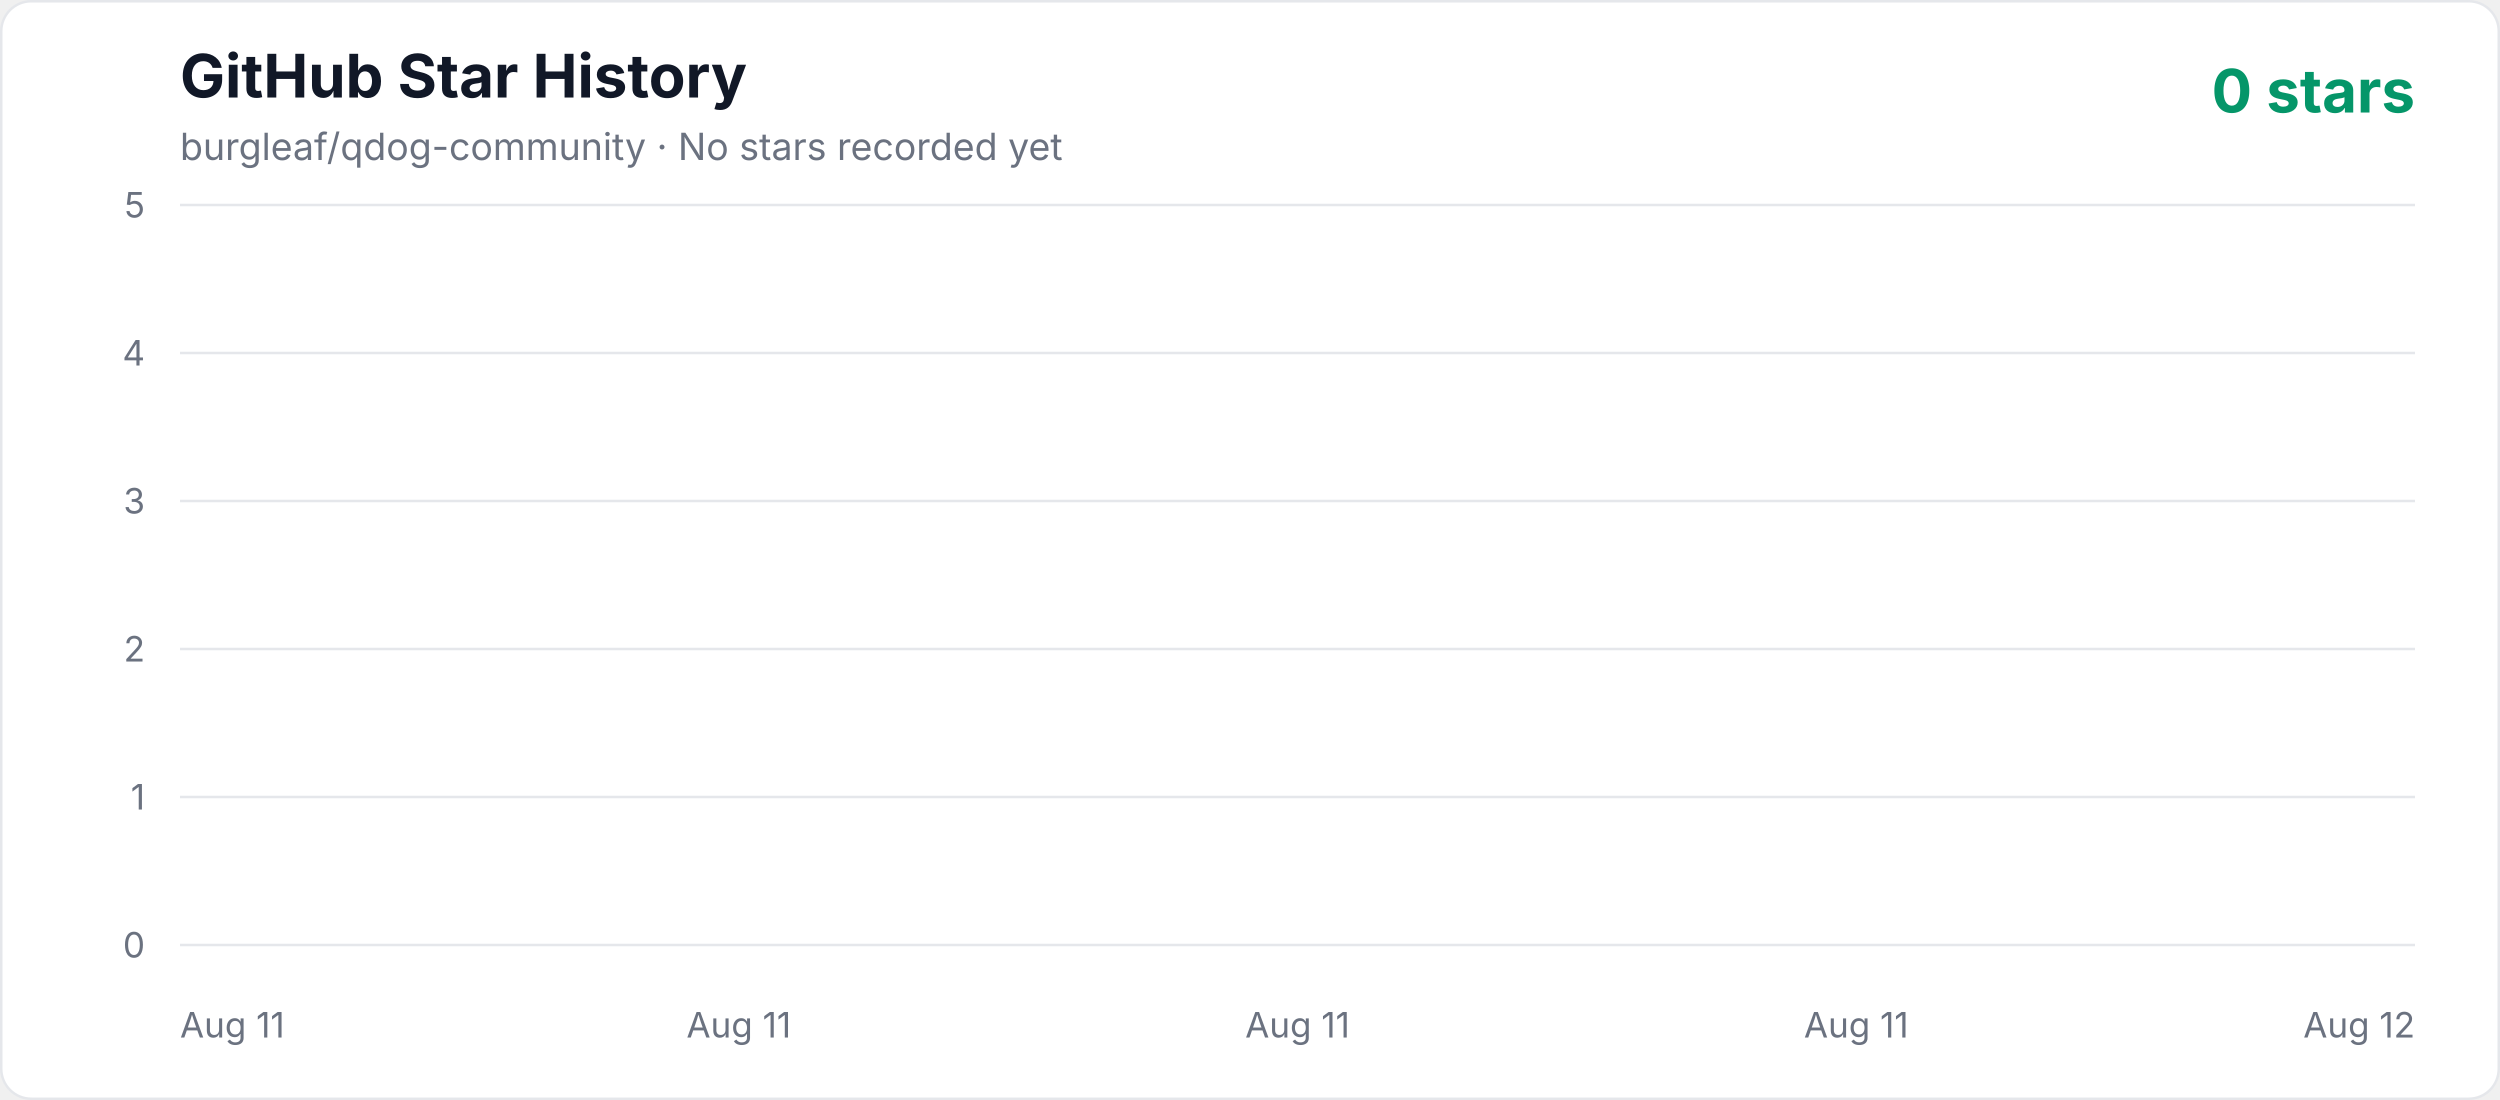
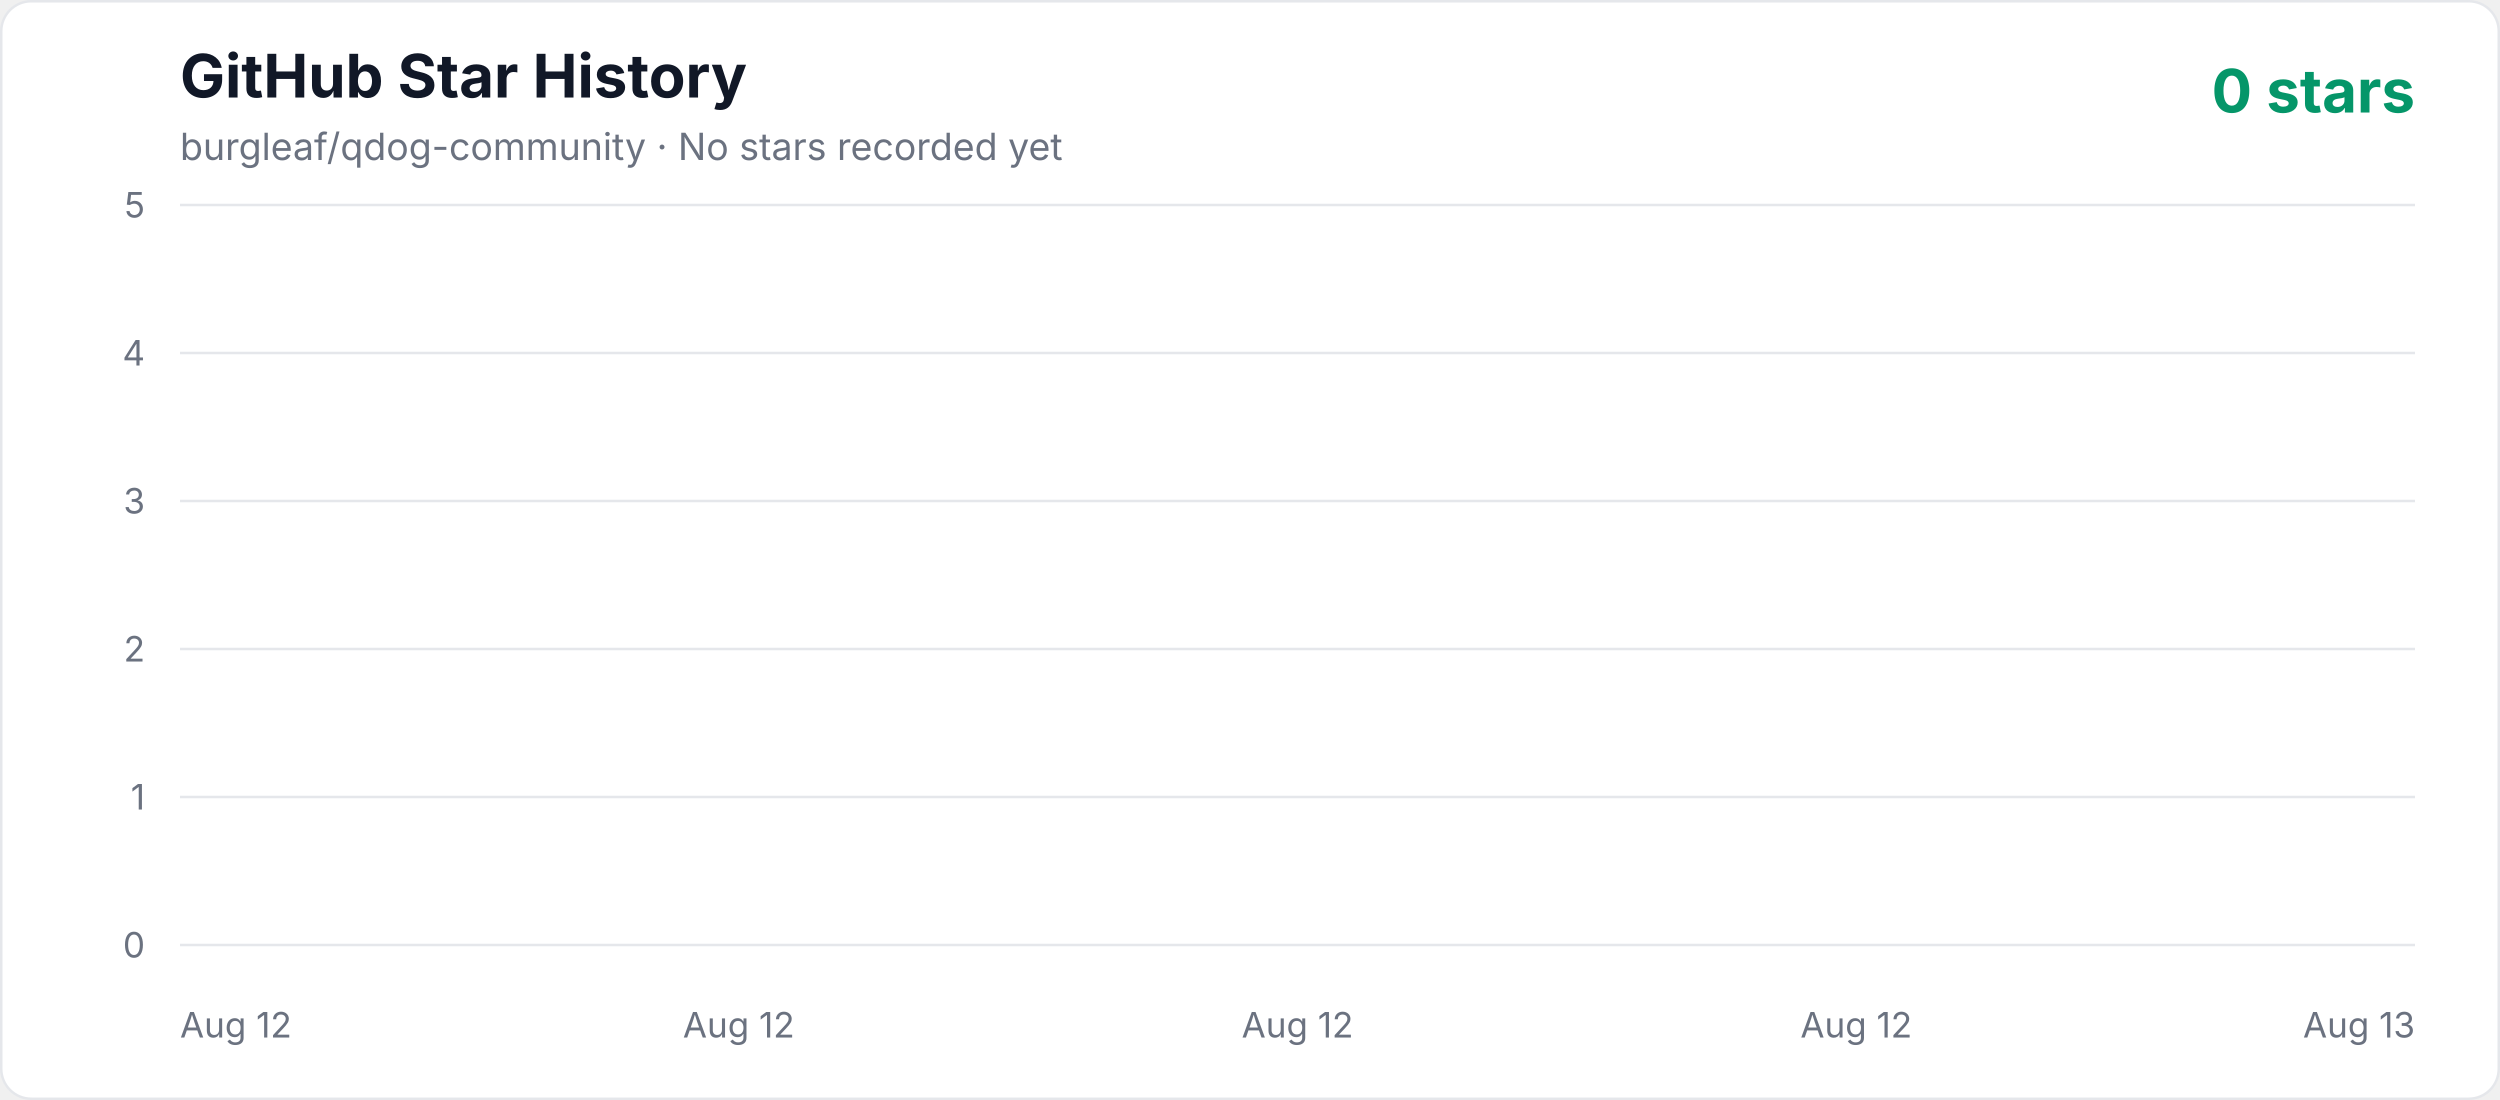
<svg xmlns="http://www.w3.org/2000/svg" width="1000" height="440" viewBox="0 0 1000 440" role="img" aria-labelledby="title description">
  <defs>
    <linearGradient id="area" x1="0" y1="0" x2="0" y2="1">
      <stop offset="0%" stop-color="#10b981" stop-opacity="0.3" />
      <stop offset="100%" stop-color="#10b981" stop-opacity="0.02" />
    </linearGradient>
    <style>
      .axis { fill: #6b7280; font: 14px -apple-system, BlinkMacSystemFont, "Segoe UI", sans-serif; }
      .title { fill: #111827; font: 700 24px -apple-system, BlinkMacSystemFont, "Segoe UI", sans-serif; }
      .subtitle { fill: #6b7280; font: 15px -apple-system, BlinkMacSystemFont, "Segoe UI", sans-serif; }
      .count { fill: #059669; font: 700 24px -apple-system, BlinkMacSystemFont, "Segoe UI", sans-serif; }
    </style>
  </defs>
  <rect x="0.5" y="0.5" width="999" height="439" rx="12" fill="#ffffff" stroke="#e5e7eb" />
  <text x="72" y="39" class="title">GitHub Star History</text>
  <text x="72" y="64" class="subtitle">burgleaf/qdog-community · No stars recorded yet</text>
  <text x="966" y="45" text-anchor="end" class="count">0 stars</text>
  <line x1="72" y1="378" x2="966" y2="378" stroke="#e5e7eb" stroke-width="1" />
  <text x="58" y="383" text-anchor="end" class="axis">0</text>
  <line x1="72" y1="318.8" x2="966" y2="318.8" stroke="#e5e7eb" stroke-width="1" />
  <text x="58" y="323.8" text-anchor="end" class="axis">1</text>
  <line x1="72" y1="259.6" x2="966" y2="259.6" stroke="#e5e7eb" stroke-width="1" />
  <text x="58" y="264.6" text-anchor="end" class="axis">2</text>
  <line x1="72" y1="200.4" x2="966" y2="200.4" stroke="#e5e7eb" stroke-width="1" />
  <text x="58" y="205.4" text-anchor="end" class="axis">3</text>
  <line x1="72" y1="141.2" x2="966" y2="141.2" stroke="#e5e7eb" stroke-width="1" />
  <text x="58" y="146.2" text-anchor="end" class="axis">4</text>
  <line x1="72" y1="82" x2="966" y2="82" stroke="#e5e7eb" stroke-width="1" />
  <text x="58" y="87" text-anchor="end" class="axis">5</text>
-   <text x="72" y="415" text-anchor="start" class="axis">Aug 11</text>
-   <text x="295.5" y="415" text-anchor="middle" class="axis">Aug 11</text>
-   <text x="519" y="415" text-anchor="middle" class="axis">Aug 11</text>
-   <text x="742.5" y="415" text-anchor="middle" class="axis">Aug 11</text>
-   <text x="966" y="415" text-anchor="end" class="axis">Aug 12</text>
+   <text x="72" y="415" text-anchor="start" class="axis">Aug 12</text>
+   <text x="295.5" y="415" text-anchor="middle" class="axis">Aug 12</text>
+   <text x="519" y="415" text-anchor="middle" class="axis">Aug 12</text>
+   <text x="742.5" y="415" text-anchor="middle" class="axis">Aug 12</text>
+   <text x="966" y="415" text-anchor="end" class="axis">Aug 13</text>
  <polygon points="72,378 966.00,378" fill="url(#area)" />
  <polyline points="72,378" fill="none" stroke="#10b981" stroke-width="4" stroke-linecap="round" stroke-linejoin="round" />
</svg>
